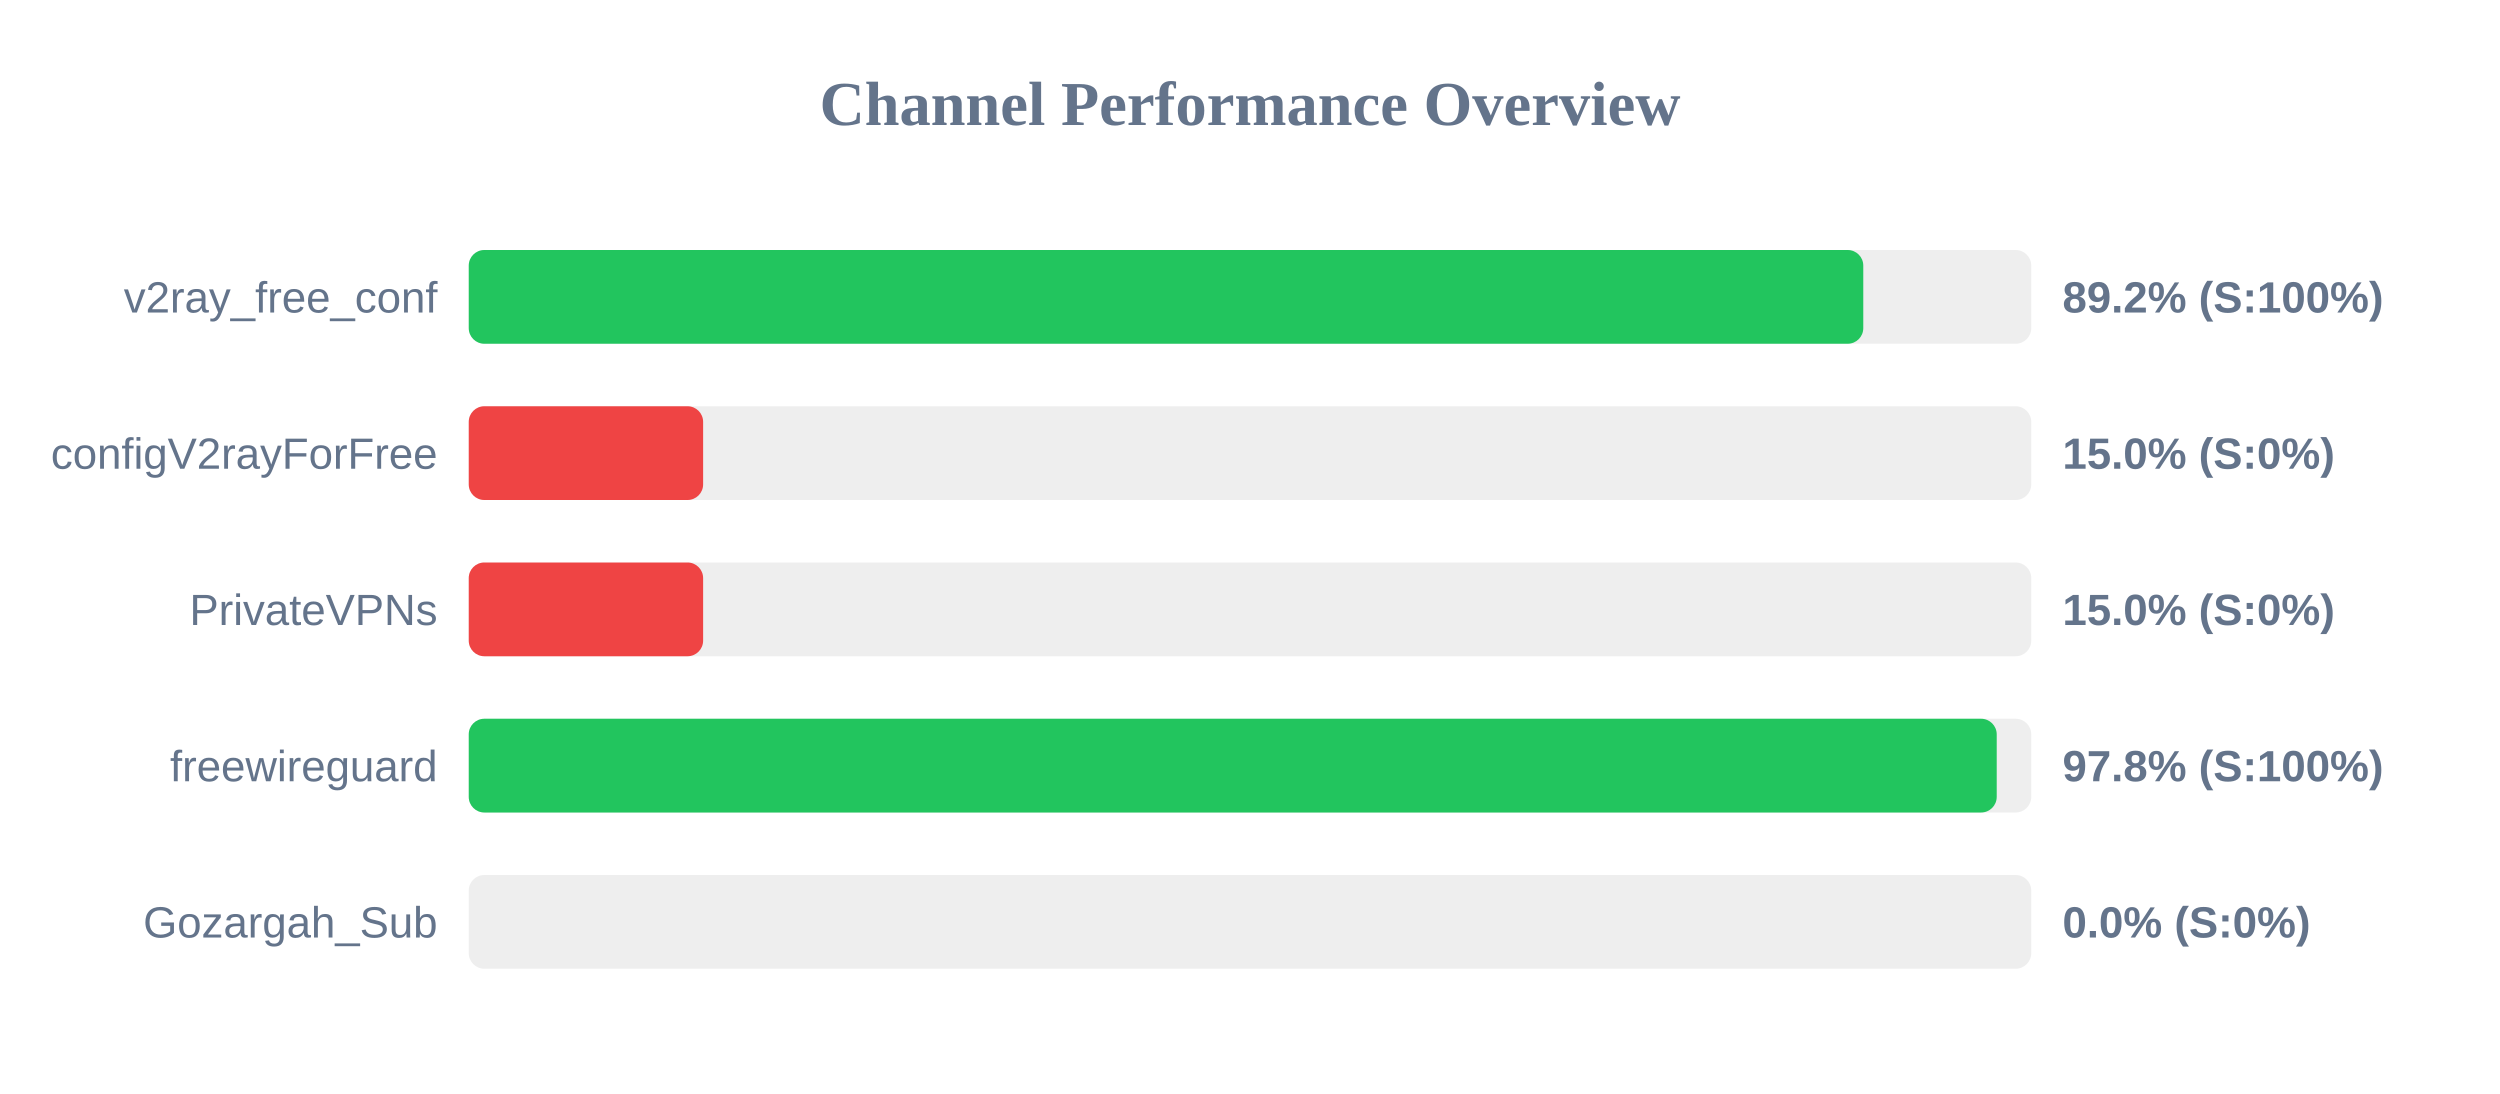
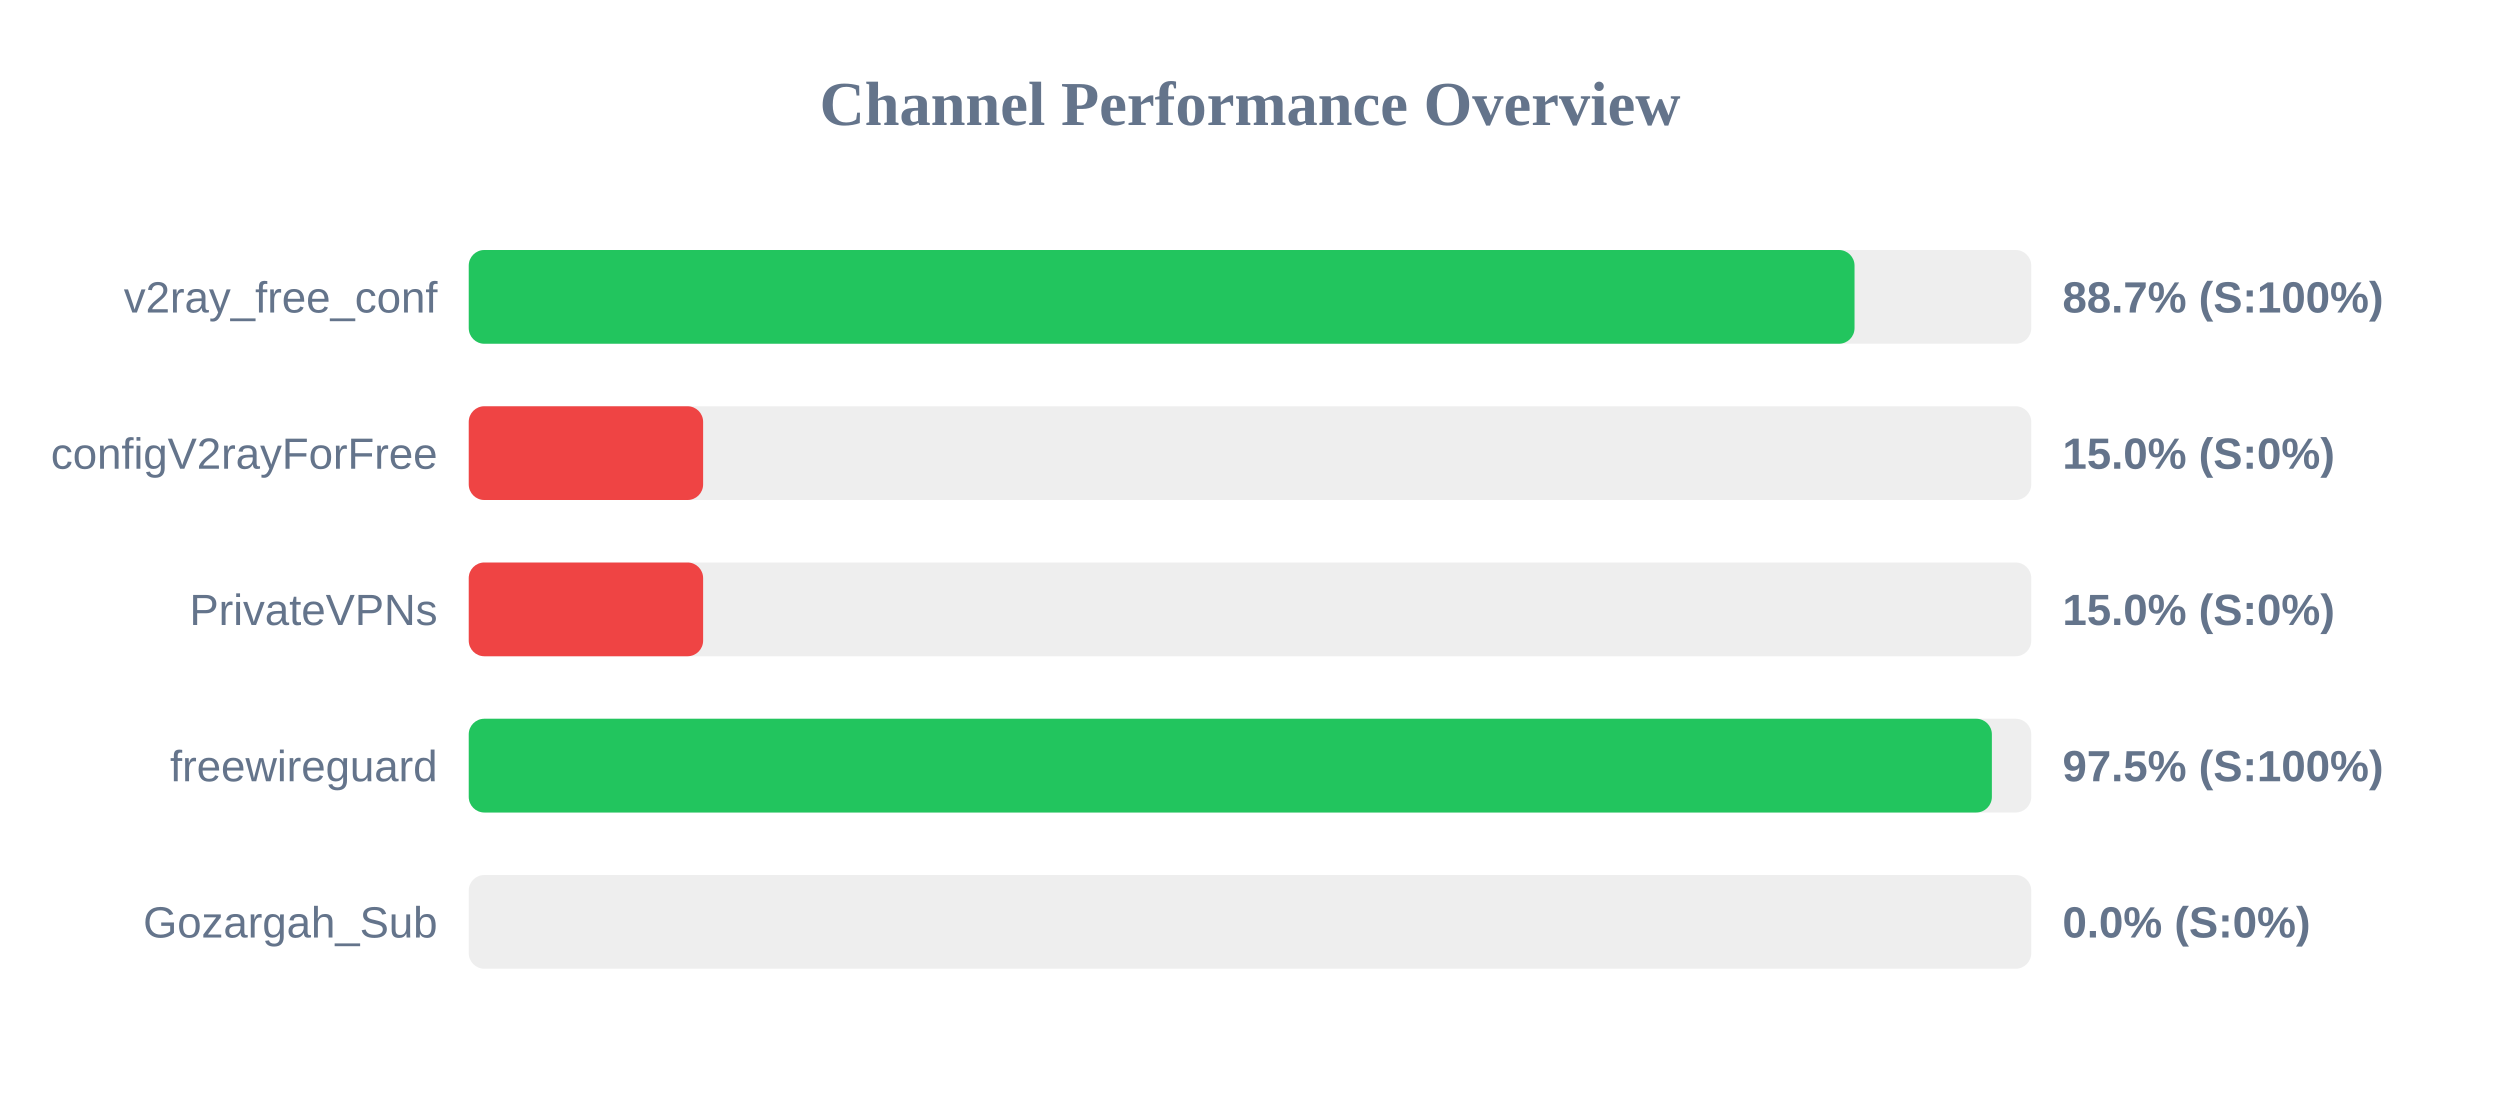
<svg xmlns="http://www.w3.org/2000/svg" width="800" height="350" version="1.1">
  <style>
        .row { font: 14px Arial; fill: #64748b; }
        .score { font: bold 14px Arial; fill: #64748b; }
    </style>
  <text x="400" y="40" text-anchor="middle" font-size="20px" font-weight="bold" fill="#64748b">Channel Performance Overview</text>
  <rect x="150" y="80" width="500" height="30" fill="#eee" rx="5" />
-   <rect x="150" y="80" width="446.25" height="30" fill="#22c55e" rx="5" />
+   <rect x="150" y="80" width="443.45" height="30" fill="#22c55e" rx="5" />
  <text x="140" y="100" text-anchor="end" class="row">v2ray_free_conf</text>
-   <text x="660" y="100" text-anchor="start" class="score">89.2% (S:100%)</text>
+   <text x="660" y="100" text-anchor="start" class="score">88.7% (S:100%)</text>
  <rect x="150" y="130" width="500" height="30" fill="#eee" rx="5" />
  <rect x="150" y="130" width="75.0" height="30" fill="#ef4444" rx="5" />
  <text x="140" y="150" text-anchor="end" class="row">configV2rayForFree</text>
  <text x="660" y="150" text-anchor="start" class="score">15.0% (S:0%)</text>
  <rect x="150" y="180" width="500" height="30" fill="#eee" rx="5" />
  <rect x="150" y="180" width="75.0" height="30" fill="#ef4444" rx="5" />
  <text x="140" y="200" text-anchor="end" class="row">PrivateVPNs</text>
  <text x="660" y="200" text-anchor="start" class="score">15.0% (S:0%)</text>
  <rect x="150" y="230" width="500" height="30" fill="#eee" rx="5" />
-   <rect x="150" y="230" width="488.95" height="30" fill="#22c55e" rx="5" />
+   <rect x="150" y="230" width="487.4" height="30" fill="#22c55e" rx="5" />
  <text x="140" y="250" text-anchor="end" class="row">freewireguard</text>
-   <text x="660" y="250" text-anchor="start" class="score">97.8% (S:100%)</text>
+   <text x="660" y="250" text-anchor="start" class="score">97.5% (S:100%)</text>
  <rect x="150" y="280" width="500" height="30" fill="#eee" rx="5" />
  <rect x="150" y="280" width="0.0" height="30" fill="#ef4444" rx="5" />
  <text x="140" y="300" text-anchor="end" class="row">Gozargah_Sub</text>
  <text x="660" y="300" text-anchor="start" class="score">0.0% (S:0%)</text>
</svg>
